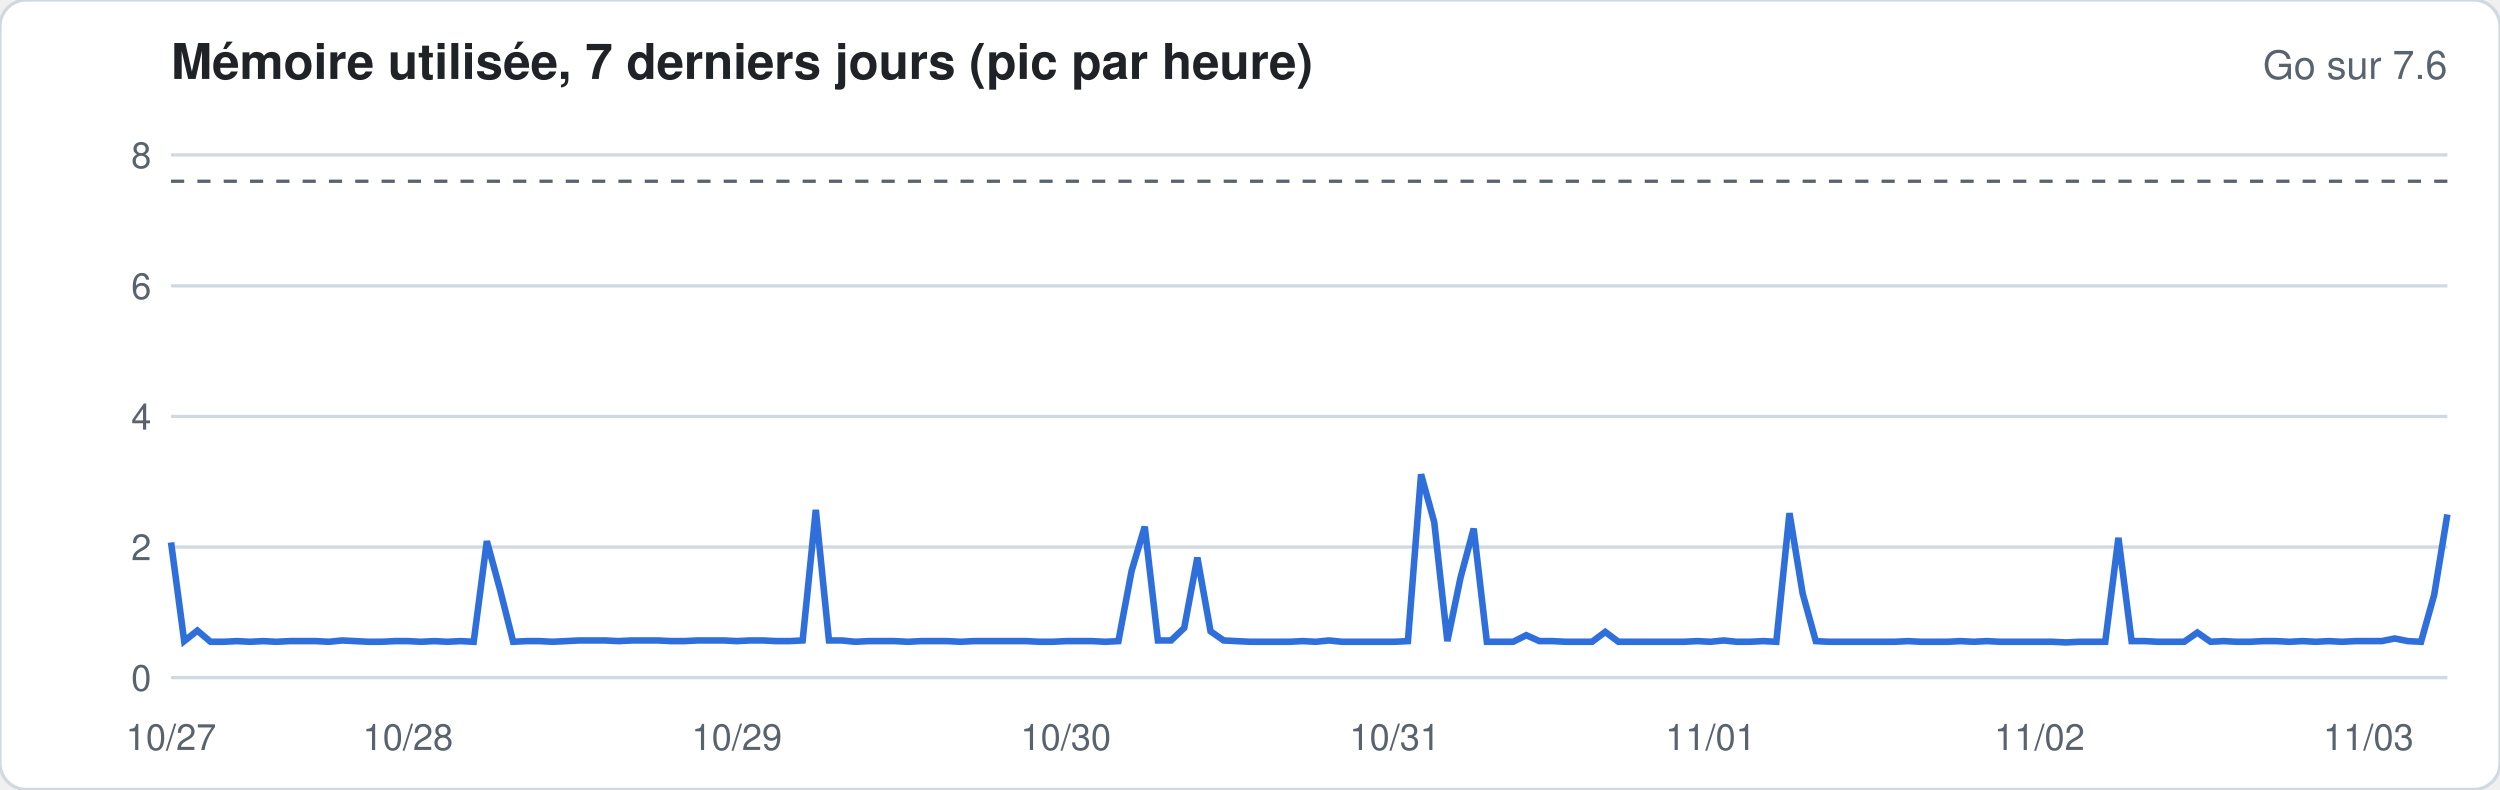
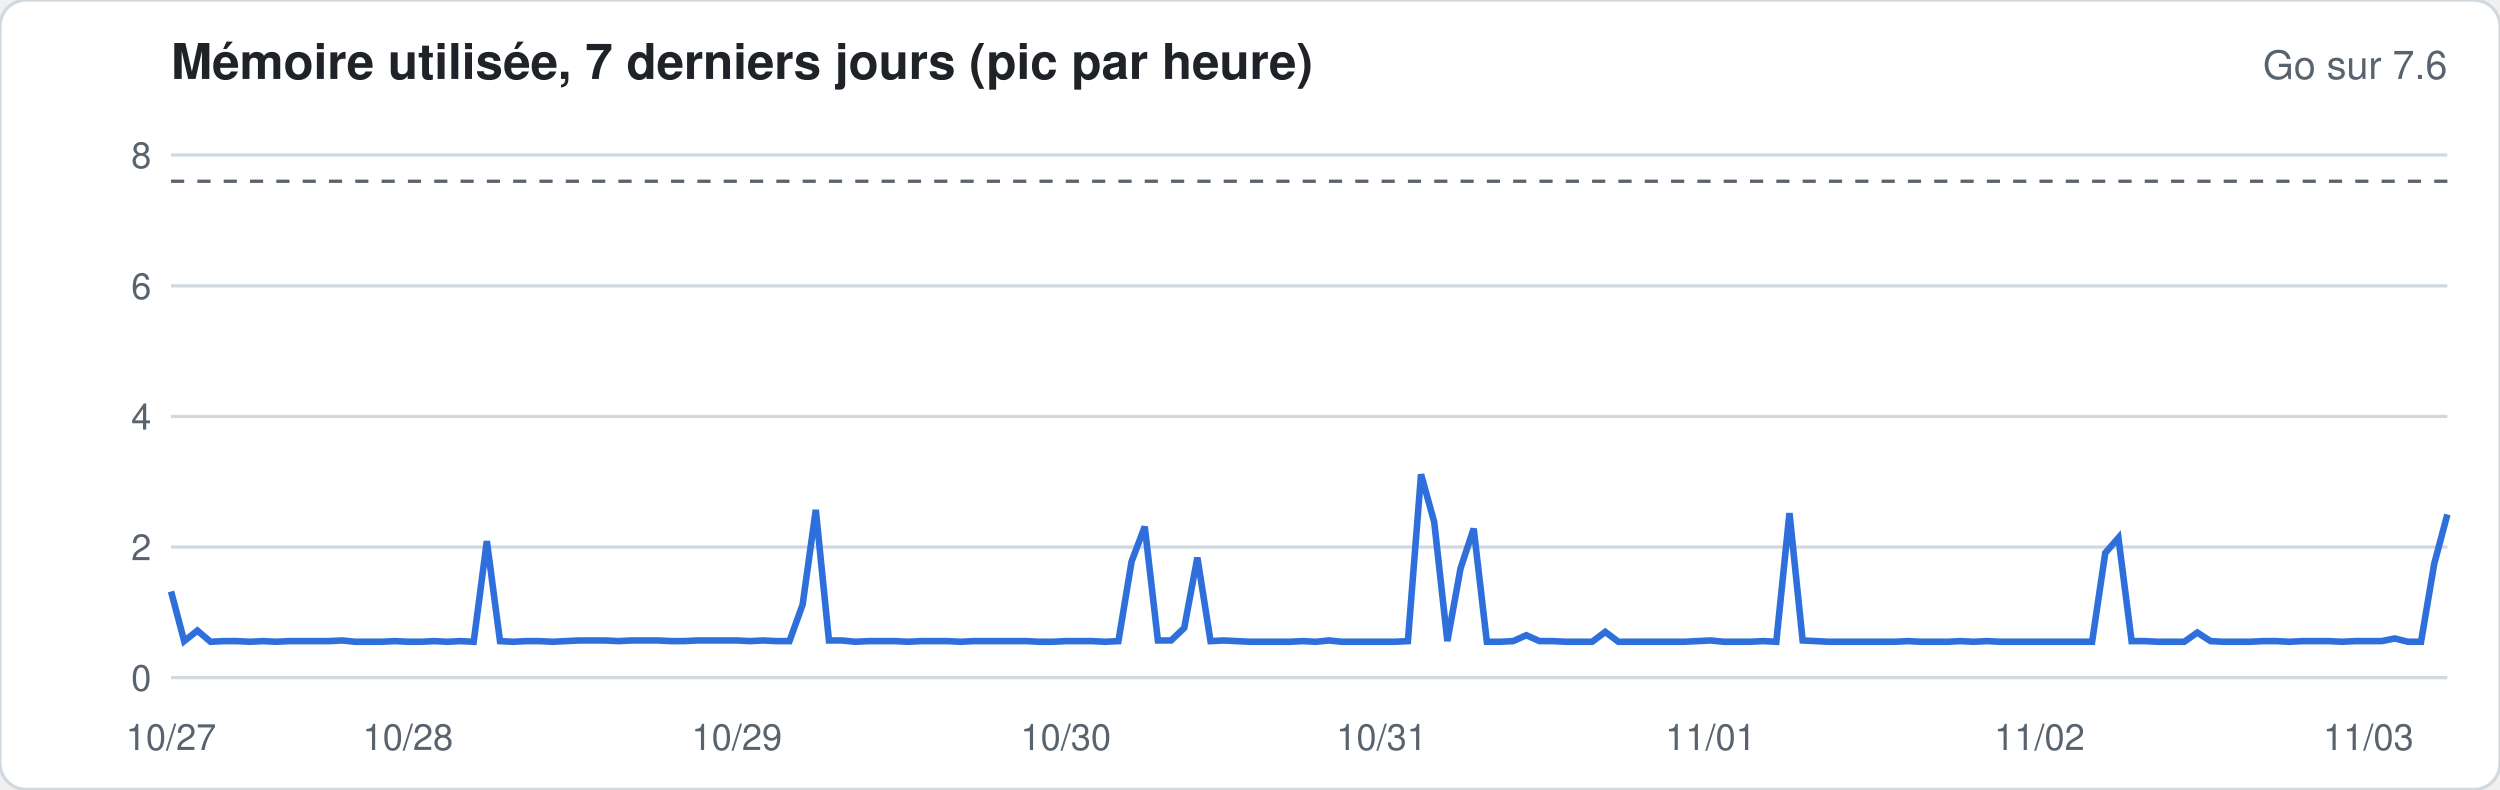
<svg xmlns="http://www.w3.org/2000/svg" width="760" height="240" viewBox="0 0 760 240" font-family="-apple-system,Segoe UI,Helvetica,Arial,sans-serif">
  <rect width="760" height="240" rx="8" fill="#ffffff" stroke="#d1d9e0" />
  <text x="52" y="24" font-size="15" font-weight="600" fill="#1f2328">Mémoire utilisée, 7 derniers jours (pic par heure)</text>
  <text x="744" y="24" font-size="12" fill="#59636e" text-anchor="end">Go sur 7.6</text>
  <line x1="52" x2="744" y1="206.0" y2="206.0" stroke="#d1d9e0" stroke-width="1" />
  <text x="46" y="210.0" font-size="11" fill="#59636e" text-anchor="end">0</text>
  <line x1="52" x2="744" y1="166.3" y2="166.3" stroke="#d1d9e0" stroke-width="1" />
  <text x="46" y="170.3" font-size="11" fill="#59636e" text-anchor="end">2</text>
  <line x1="52" x2="744" y1="126.6" y2="126.6" stroke="#d1d9e0" stroke-width="1" />
  <text x="46" y="130.6" font-size="11" fill="#59636e" text-anchor="end">4</text>
  <line x1="52" x2="744" y1="86.9" y2="86.9" stroke="#d1d9e0" stroke-width="1" />
  <text x="46" y="90.9" font-size="11" fill="#59636e" text-anchor="end">6</text>
  <line x1="52" x2="744" y1="47.1" y2="47.1" stroke="#d1d9e0" stroke-width="1" />
  <text x="46" y="51.1" font-size="11" fill="#59636e" text-anchor="end">8</text>
  <line x1="52" x2="744" y1="55.1" y2="55.1" stroke="#59636e" stroke-dasharray="4 4" />
-   <polyline fill="none" stroke="#2f6fdb" stroke-width="2" points="52.0,164.9 56.0,194.9 60.0,191.7 64.0,195.1 68.0,195.1 72.0,194.9 76.0,195.1 80.0,194.9 84.0,195.1 88.0,194.9 92.0,194.9 96.0,194.9 100.0,195.1 104.0,194.7 108.0,194.9 112.0,195.1 116.0,195.1 120.0,194.9 124.0,194.9 128.0,195.1 132.0,194.9 136.0,195.1 140.0,194.9 144.0,195.1 148.0,164.5 152.0,179.2 156.0,195.1 160.0,194.9 164.0,194.9 168.0,195.1 172.0,194.9 176.0,194.7 180.0,194.7 184.0,194.7 188.0,194.9 192.0,194.7 196.0,194.7 200.0,194.7 204.0,194.9 208.0,194.9 212.0,194.7 216.0,194.7 220.0,194.7 224.0,194.9 228.0,194.7 232.0,194.7 236.0,194.9 240.0,194.9 244.0,194.7 248.0,155.0 252.0,194.7 256.0,194.7 260.0,195.1 264.0,194.9 268.0,194.9 272.0,194.9 276.0,195.1 280.0,194.9 284.0,194.9 288.0,194.9 292.0,195.1 296.0,194.9 300.0,194.9 304.0,194.9 308.0,194.9 312.0,194.9 316.0,195.1 320.0,195.1 324.0,194.9 328.0,194.9 332.0,194.9 336.0,195.1 340.0,194.9 344.0,173.6 348.0,160.1 352.0,194.7 356.0,194.7 360.0,190.9 364.0,169.5 368.0,191.9 372.0,194.7 376.0,194.9 380.0,195.1 384.0,195.1 388.0,195.1 392.0,195.1 396.0,194.9 400.0,195.1 404.0,194.7 408.0,195.1 412.0,195.1 416.0,195.1 420.0,195.1 424.0,195.1 428.0,194.9 432.0,144.2 436.0,158.7 440.0,194.9 444.0,175.6 448.0,160.7 452.0,195.1 456.0,195.1 460.0,195.1 464.0,193.1 468.0,194.9 472.0,194.9 476.0,195.1 480.0,195.1 484.0,195.1 488.0,192.1 492.0,195.1 496.0,195.1 500.0,195.1 504.0,195.1 508.0,195.1 512.0,195.1 516.0,194.9 520.0,195.1 524.0,194.7 528.0,195.1 532.0,195.1 536.0,194.9 540.0,195.1 544.0,156.0 548.0,180.4 552.0,194.9 556.0,195.1 560.0,195.1 564.0,195.1 568.0,195.1 572.0,195.1 576.0,195.1 580.0,194.9 584.0,195.1 588.0,195.1 592.0,195.1 596.0,194.9 600.0,195.1 604.0,194.9 608.0,195.1 612.0,195.1 616.0,195.1 620.0,195.1 624.0,195.1 628.0,195.3 632.0,195.1 636.0,195.1 640.0,195.1 644.0,163.5 648.0,194.9 652.0,194.9 656.0,195.1 660.0,195.1 664.0,195.1 668.0,192.3 672.0,195.1 676.0,194.9 680.0,195.1 684.0,195.1 688.0,194.9 692.0,194.9 696.0,195.1 700.0,194.9 704.0,195.1 708.0,194.9 712.0,195.1 716.0,194.9 720.0,194.9 724.0,194.9 728.0,194.1 732.0,194.9 736.0,195.1 740.0,180.8 744.0,156.4" />
+   <polyline fill="none" stroke="#2f6fdb" stroke-width="2" points="52.0,179.8 56.0,194.9 60.0,191.7 64.0,195.1 68.0,194.9 72.0,194.9 76.0,195.1 80.0,194.9 84.0,195.1 88.0,194.9 92.0,194.9 96.0,194.9 100.0,194.9 104.0,194.7 108.0,195.1 112.0,195.1 116.0,195.1 120.0,194.9 124.0,195.1 128.0,195.1 132.0,194.9 136.0,195.1 140.0,194.9 144.0,195.1 148.0,164.5 152.0,194.9 156.0,195.1 160.0,194.9 164.0,194.9 168.0,195.1 172.0,194.9 176.0,194.7 180.0,194.7 184.0,194.7 188.0,194.9 192.0,194.7 196.0,194.7 200.0,194.7 204.0,194.9 208.0,194.9 212.0,194.7 216.0,194.7 220.0,194.7 224.0,194.7 228.0,194.9 232.0,194.7 236.0,194.9 240.0,194.9 244.0,183.8 248.0,155.0 252.0,194.7 256.0,194.7 260.0,195.1 264.0,194.9 268.0,194.9 272.0,194.9 276.0,195.1 280.0,194.9 284.0,194.9 288.0,194.9 292.0,195.1 296.0,194.9 300.0,194.9 304.0,194.9 308.0,194.9 312.0,194.9 316.0,195.1 320.0,195.1 324.0,194.9 328.0,194.9 332.0,194.9 336.0,195.1 340.0,194.9 344.0,170.7 348.0,160.1 352.0,194.7 356.0,194.7 360.0,190.9 364.0,169.5 368.0,194.9 372.0,194.7 376.0,194.9 380.0,195.1 384.0,195.1 388.0,195.1 392.0,195.1 396.0,194.9 400.0,195.1 404.0,194.7 408.0,195.1 412.0,195.1 416.0,195.1 420.0,195.1 424.0,195.1 428.0,194.9 432.0,144.2 436.0,158.7 440.0,194.9 444.0,172.8 448.0,160.7 452.0,195.1 456.0,195.1 460.0,194.9 464.0,193.1 468.0,194.9 472.0,194.9 476.0,195.1 480.0,195.1 484.0,195.1 488.0,192.1 492.0,195.1 496.0,195.1 500.0,195.1 504.0,195.1 508.0,195.1 512.0,195.1 516.0,194.9 520.0,194.7 524.0,195.1 528.0,195.1 532.0,195.1 536.0,194.9 540.0,195.1 544.0,156.0 548.0,194.7 552.0,194.9 556.0,195.1 560.0,195.1 564.0,195.1 568.0,195.1 572.0,195.1 576.0,195.1 580.0,194.9 584.0,195.1 588.0,195.1 592.0,195.1 596.0,194.9 600.0,195.1 604.0,194.9 608.0,195.1 612.0,195.1 616.0,195.1 620.0,195.1 624.0,195.1 628.0,195.1 632.0,195.1 636.0,195.1 640.0,168.1 644.0,163.5 648.0,194.9 652.0,194.9 656.0,195.1 660.0,195.1 664.0,195.1 668.0,192.3 672.0,194.9 676.0,195.1 680.0,195.1 684.0,195.1 688.0,194.9 692.0,194.9 696.0,195.1 700.0,194.9 704.0,194.9 708.0,194.9 712.0,195.1 716.0,194.9 720.0,194.9 724.0,194.9 728.0,194.1 732.0,195.1 736.0,195.1 740.0,171.4 744.0,156.4" />
  <text x="52.0" y="228" font-size="11" fill="#59636e" text-anchor="middle">10/27</text>
  <text x="124.0" y="228" font-size="11" fill="#59636e" text-anchor="middle">10/28</text>
  <text x="224.0" y="228" font-size="11" fill="#59636e" text-anchor="middle">10/29</text>
  <text x="324.0" y="228" font-size="11" fill="#59636e" text-anchor="middle">10/30</text>
-   <text x="424.0" y="228" font-size="11" fill="#59636e" text-anchor="middle">10/31</text>
+   <text x="420.0" y="228" font-size="11" fill="#59636e" text-anchor="middle">10/31</text>
  <text x="520.0" y="228" font-size="11" fill="#59636e" text-anchor="middle">11/01</text>
  <text x="620.0" y="228" font-size="11" fill="#59636e" text-anchor="middle">11/02</text>
  <text x="720.0" y="228" font-size="11" fill="#59636e" text-anchor="middle">11/03</text>
</svg>
